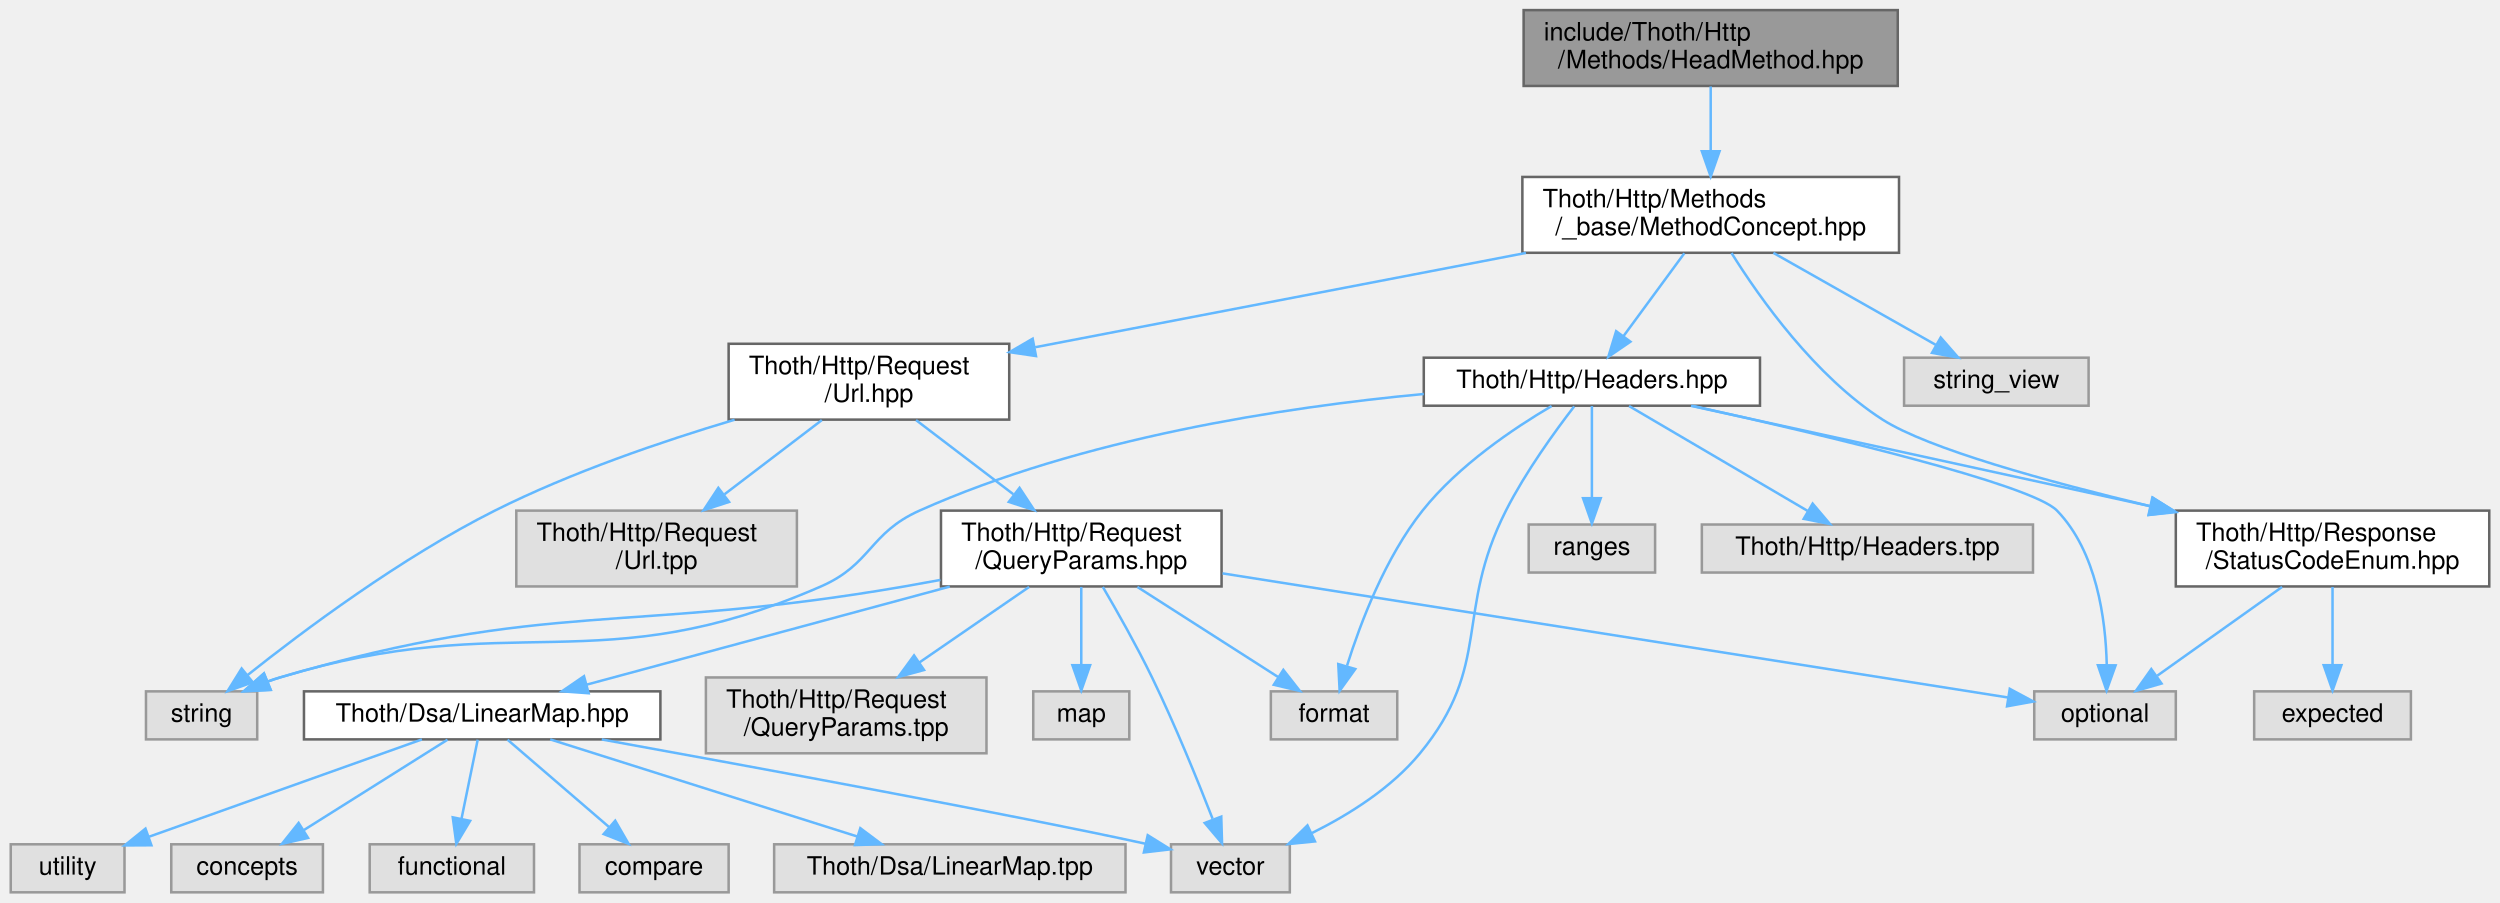
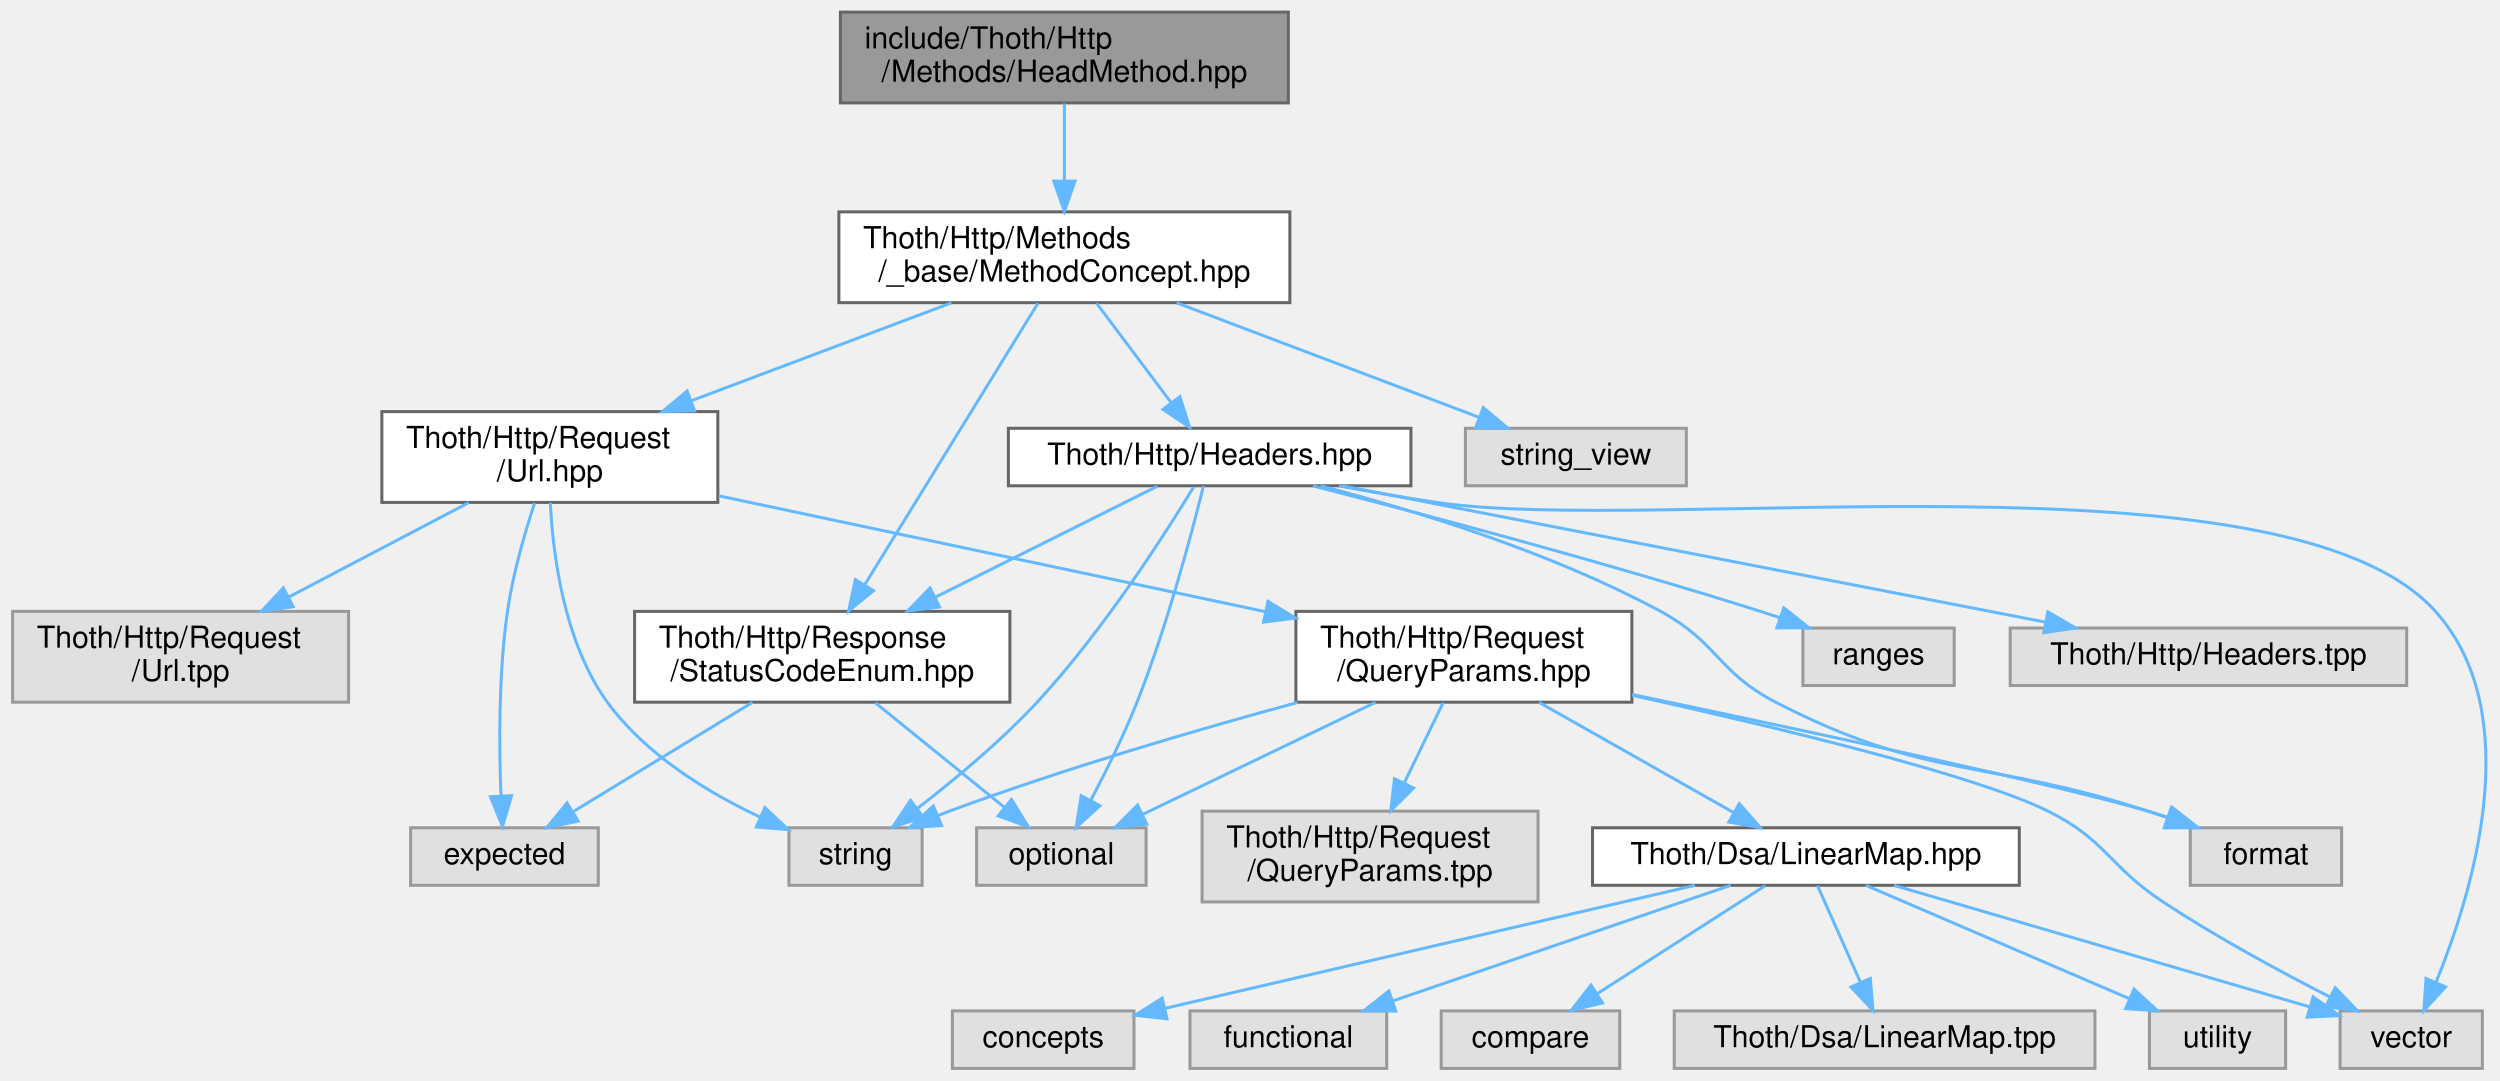
- <svg xmlns="http://www.w3.org/2000/svg" xmlns:xlink="http://www.w3.org/1999/xlink" width="989pt" height="357pt" viewBox="0.00 0.00 988.50 357.00">
+ <svg xmlns="http://www.w3.org/2000/svg" xmlns:xlink="http://www.w3.org/1999/xlink" width="826pt" height="357pt" viewBox="0.00 0.00 825.66 357.00">
  <g id="graph0" class="graph" transform="scale(1 1) rotate(0) translate(4 353)">
    <g id="Node000001" class="node">
      <g id="a_Node000001">
        <a xlink:title=" ">
-           <polygon fill="#999999" stroke="#666666" points="746.5,-349 598.5,-349 598.5,-319 746.5,-319 746.5,-349" />
-           <text text-anchor="start" x="606.5" y="-337" font-family="Helvetica,sans-Serif" font-size="10.00">include/Thoth/Http</text>
-           <text text-anchor="middle" x="672.5" y="-326" font-family="Helvetica,sans-Serif" font-size="10.00">/Methods/HeadMethod.hpp</text>
+           <polygon fill="#999999" stroke="#666666" points="421.5,-349 273.5,-349 273.5,-319 421.5,-319 421.5,-349" />
+           <text text-anchor="start" x="281.5" y="-337" font-family="Helvetica,sans-Serif" font-size="10.00">include/Thoth/Http</text>
+           <text text-anchor="middle" x="347.5" y="-326" font-family="Helvetica,sans-Serif" font-size="10.00">/Methods/HeadMethod.hpp</text>
        </a>
      </g>
    </g>
    <g id="Node000002" class="node">
      <g id="a_Node000002">
        <a xlink:href="_method_concept_8hpp.html" target="_top" xlink:title=" ">
-           <polygon fill="white" stroke="#666666" points="747,-283 598,-283 598,-253 747,-253 747,-283" />
-           <text text-anchor="start" x="606" y="-271" font-family="Helvetica,sans-Serif" font-size="10.00">Thoth/Http/Methods</text>
-           <text text-anchor="middle" x="672.5" y="-260" font-family="Helvetica,sans-Serif" font-size="10.00">/_base/MethodConcept.hpp</text>
+           <polygon fill="white" stroke="#666666" points="422,-283 273,-283 273,-253 422,-253 422,-283" />
+           <text text-anchor="start" x="281" y="-271" font-family="Helvetica,sans-Serif" font-size="10.00">Thoth/Http/Methods</text>
+           <text text-anchor="middle" x="347.5" y="-260" font-family="Helvetica,sans-Serif" font-size="10.00">/_base/MethodConcept.hpp</text>
        </a>
      </g>
    </g>
    <g id="edge1_Node000001_Node000002" class="edge">
      <g id="a_edge1_Node000001_Node000002">
        <a xlink:title=" ">
-           <path fill="none" stroke="#63b8ff" d="M672.5,-318.8C672.5,-311.34 672.5,-301.99 672.5,-293.41" />
-           <polygon fill="#63b8ff" stroke="#63b8ff" points="676,-293.16 672.5,-283.16 669,-293.16 676,-293.16" />
+           <path fill="none" stroke="#63b8ff" d="M347.5,-318.8C347.5,-311.34 347.5,-301.99 347.5,-293.41" />
+           <polygon fill="#63b8ff" stroke="#63b8ff" points="351,-293.16 347.5,-283.16 344,-293.16 351,-293.16" />
        </a>
      </g>
    </g>
    <g id="Node000003" class="node">
      <g id="a_Node000003">
        <a xlink:href="_status_code_enum_8hpp.html" target="_top" xlink:title=" ">
-           <polygon fill="white" stroke="#666666" points="980.5,-151 856.5,-151 856.5,-121 980.5,-121 980.5,-151" />
-           <text text-anchor="start" x="864.5" y="-139" font-family="Helvetica,sans-Serif" font-size="10.00">Thoth/Http/Response</text>
-           <text text-anchor="middle" x="918.5" y="-128" font-family="Helvetica,sans-Serif" font-size="10.00">/StatusCodeEnum.hpp</text>
+           <polygon fill="white" stroke="#666666" points="329.5,-151 205.5,-151 205.5,-121 329.5,-121 329.5,-151" />
+           <text text-anchor="start" x="213.5" y="-139" font-family="Helvetica,sans-Serif" font-size="10.00">Thoth/Http/Response</text>
+           <text text-anchor="middle" x="267.5" y="-128" font-family="Helvetica,sans-Serif" font-size="10.00">/StatusCodeEnum.hpp</text>
        </a>
      </g>
    </g>
    <g id="edge2_Node000002_Node000003" class="edge">
      <g id="a_edge2_Node000002_Node000003">
        <a xlink:title=" ">
-           <path fill="none" stroke="#63b8ff" d="M680.74,-252.9C691.98,-234.92 713.8,-204.12 740.5,-187 758.39,-175.53 805.38,-162.55 846.59,-152.69" />
-           <polygon fill="#63b8ff" stroke="#63b8ff" points="847.44,-156.09 856.37,-150.39 845.83,-149.28 847.44,-156.09" />
+           <path fill="none" stroke="#63b8ff" d="M338.79,-252.84C325.02,-230.47 298.11,-186.74 281.58,-159.88" />
+           <polygon fill="#63b8ff" stroke="#63b8ff" points="284.42,-157.82 276.2,-151.14 278.46,-161.49 284.42,-157.82" />
        </a>
      </g>
    </g>
    <g id="Node000006" class="node">
      <g id="a_Node000006">
        <a xlink:href="_url_8hpp.html" target="_top" xlink:title=" ">
-           <polygon fill="white" stroke="#666666" points="395,-217 284,-217 284,-187 395,-187 395,-217" />
-           <text text-anchor="start" x="292" y="-205" font-family="Helvetica,sans-Serif" font-size="10.00">Thoth/Http/Request</text>
-           <text text-anchor="middle" x="339.5" y="-194" font-family="Helvetica,sans-Serif" font-size="10.00">/Url.hpp</text>
+           <polygon fill="white" stroke="#666666" points="233,-217 122,-217 122,-187 233,-187 233,-217" />
+           <text text-anchor="start" x="130" y="-205" font-family="Helvetica,sans-Serif" font-size="10.00">Thoth/Http/Request</text>
+           <text text-anchor="middle" x="177.5" y="-194" font-family="Helvetica,sans-Serif" font-size="10.00">/Url.hpp</text>
        </a>
      </g>
    </g>
    <g id="edge5_Node000002_Node000006" class="edge">
      <g id="a_edge5_Node000002_Node000006">
        <a xlink:title=" ">
-           <path fill="none" stroke="#63b8ff" d="M599.42,-252.95C541.48,-241.82 461.21,-226.39 405.26,-215.64" />
-           <polygon fill="#63b8ff" stroke="#63b8ff" points="405.59,-212.14 395.11,-213.69 404.27,-219.01 405.59,-212.14" />
-         </a>
-       </g>
-     </g>
-     <g id="Node000020" class="node">
-       <g id="a_Node000020">
+           <path fill="none" stroke="#63b8ff" d="M310.19,-252.95C284.95,-243.45 251.41,-230.82 224.36,-220.64" />
+           <polygon fill="#63b8ff" stroke="#63b8ff" points="225.31,-217.26 214.72,-217.01 222.85,-223.81 225.31,-217.26" />
+         </a>
+       </g>
+     </g>
+     <g id="Node000019" class="node">
+       <g id="a_Node000019">
        <a xlink:href="_headers_8hpp.html" target="_top" xlink:title=" ">
-           <polygon fill="white" stroke="#666666" points="692,-211.5 559,-211.5 559,-192.5 692,-192.5 692,-211.5" />
-           <text text-anchor="middle" x="625.5" y="-199.5" font-family="Helvetica,sans-Serif" font-size="10.00">Thoth/Http/Headers.hpp</text>
-         </a>
-       </g>
-     </g>
-     <g id="edge22_Node000002_Node000020" class="edge">
-       <g id="a_edge22_Node000002_Node000020">
-         <a xlink:title=" ">
-           <path fill="none" stroke="#63b8ff" d="M662.07,-252.8C654.96,-243.11 645.5,-230.24 637.99,-220.01" />
-           <polygon fill="#63b8ff" stroke="#63b8ff" points="640.74,-217.83 632,-211.84 635.09,-221.98 640.74,-217.83" />
-         </a>
-       </g>
-     </g>
-     <g id="Node000023" class="node">
-       <g id="a_Node000023">
-         <a xlink:title=" ">
-           <polygon fill="#e0e0e0" stroke="#999999" points="822,-211.5 749,-211.5 749,-192.5 822,-192.5 822,-211.5" />
-           <text text-anchor="middle" x="785.5" y="-199.5" font-family="Helvetica,sans-Serif" font-size="10.00">string_view</text>
-         </a>
-       </g>
-     </g>
-     <g id="edge30_Node000002_Node000023" class="edge">
-       <g id="a_edge30_Node000002_Node000023">
-         <a xlink:title=" ">
-           <path fill="none" stroke="#63b8ff" d="M697.3,-252.95C716.42,-242.13 742.7,-227.24 761.59,-216.54" />
-           <polygon fill="#63b8ff" stroke="#63b8ff" points="763.49,-219.49 770.46,-211.52 760.04,-213.4 763.49,-219.49" />
+           <polygon fill="white" stroke="#666666" points="462,-211.5 329,-211.5 329,-192.5 462,-192.5 462,-211.5" />
+           <text text-anchor="middle" x="395.5" y="-199.5" font-family="Helvetica,sans-Serif" font-size="10.00">Thoth/Http/Headers.hpp</text>
+         </a>
+       </g>
+     </g>
+     <g id="edge22_Node000002_Node000019" class="edge">
+       <g id="a_edge22_Node000002_Node000019">
+         <a xlink:title=" ">
+           <path fill="none" stroke="#63b8ff" d="M358.15,-252.8C365.42,-243.11 375.07,-230.24 382.74,-220.01" />
+           <polygon fill="#63b8ff" stroke="#63b8ff" points="385.67,-221.94 388.87,-211.84 380.07,-217.74 385.67,-221.94" />
+         </a>
+       </g>
+     </g>
+     <g id="Node000022" class="node">
+       <g id="a_Node000022">
+         <a xlink:title=" ">
+           <polygon fill="#e0e0e0" stroke="#999999" points="553,-211.5 480,-211.5 480,-192.5 553,-192.5 553,-211.5" />
+           <text text-anchor="middle" x="516.5" y="-199.5" font-family="Helvetica,sans-Serif" font-size="10.00">string_view</text>
+         </a>
+       </g>
+     </g>
+     <g id="edge30_Node000002_Node000022" class="edge">
+       <g id="a_edge30_Node000002_Node000022">
+         <a xlink:title=" ">
+           <path fill="none" stroke="#63b8ff" d="M384.59,-252.95C414.49,-241.63 456.1,-225.88 484.54,-215.1" />
+           <polygon fill="#63b8ff" stroke="#63b8ff" points="485.9,-218.33 494.01,-211.52 483.42,-211.79 485.9,-218.33" />
        </a>
      </g>
    </g>
    <g id="Node000004" class="node">
      <g id="a_Node000004">
        <a xlink:title=" ">
-           <polygon fill="#e0e0e0" stroke="#999999" points="949.5,-79.5 887.5,-79.5 887.5,-60.5 949.5,-60.5 949.5,-79.5" />
-           <text text-anchor="middle" x="918.5" y="-67.5" font-family="Helvetica,sans-Serif" font-size="10.00">expected</text>
+           <polygon fill="#e0e0e0" stroke="#999999" points="193.5,-79.5 131.5,-79.5 131.5,-60.5 193.5,-60.5 193.5,-79.5" />
+           <text text-anchor="middle" x="162.5" y="-67.5" font-family="Helvetica,sans-Serif" font-size="10.00">expected</text>
        </a>
      </g>
    </g>
    <g id="edge3_Node000003_Node000004" class="edge">
      <g id="a_edge3_Node000003_Node000004">
        <a xlink:title=" ">
-           <path fill="none" stroke="#63b8ff" d="M918.5,-120.8C918.5,-111.7 918.5,-99.79 918.5,-89.9" />
-           <polygon fill="#63b8ff" stroke="#63b8ff" points="922,-89.84 918.5,-79.84 915,-89.84 922,-89.84" />
+           <path fill="none" stroke="#63b8ff" d="M244.46,-120.95C226.94,-110.27 202.94,-95.65 185.44,-84.98" />
+           <polygon fill="#63b8ff" stroke="#63b8ff" points="186.83,-81.73 176.47,-79.52 183.19,-87.71 186.83,-81.73" />
        </a>
      </g>
    </g>
    <g id="Node000005" class="node">
      <g id="a_Node000005">
        <a xlink:title=" ">
-           <polygon fill="#e0e0e0" stroke="#999999" points="856.5,-79.5 800.5,-79.5 800.5,-60.5 856.5,-60.5 856.5,-79.5" />
-           <text text-anchor="middle" x="828.5" y="-67.5" font-family="Helvetica,sans-Serif" font-size="10.00">optional</text>
+           <polygon fill="#e0e0e0" stroke="#999999" points="374.5,-79.5 318.5,-79.5 318.5,-60.5 374.5,-60.5 374.5,-79.5" />
+           <text text-anchor="middle" x="346.5" y="-67.5" font-family="Helvetica,sans-Serif" font-size="10.00">optional</text>
        </a>
      </g>
    </g>
    <g id="edge4_Node000003_Node000005" class="edge">
      <g id="a_edge4_Node000003_Node000005">
        <a xlink:title=" ">
-           <path fill="none" stroke="#63b8ff" d="M898.53,-120.8C883.86,-110.37 863.99,-96.24 849.16,-85.69" />
-           <polygon fill="#63b8ff" stroke="#63b8ff" points="850.85,-82.6 840.68,-79.66 846.8,-88.31 850.85,-82.6" />
+           <path fill="none" stroke="#63b8ff" d="M285.03,-120.8C297.71,-110.53 314.82,-96.67 327.76,-86.18" />
+           <polygon fill="#63b8ff" stroke="#63b8ff" points="330.02,-88.86 335.58,-79.84 325.61,-83.42 330.02,-88.86" />
+         </a>
+       </g>
+     </g>
+     <g id="edge6_Node000006_Node000004" class="edge">
+       <g id="a_edge6_Node000006_Node000004">
+         <a xlink:title=" ">
+           <path fill="none" stroke="#63b8ff" d="M172.45,-186.77C169.2,-176.88 165.27,-163.31 163.5,-151 160.54,-130.42 160.7,-106.56 161.34,-90.29" />
+           <polygon fill="#63b8ff" stroke="#63b8ff" points="164.86,-90.1 161.86,-79.94 157.87,-89.75 164.86,-90.1" />
        </a>
      </g>
    </g>
    <g id="Node000007" class="node">
      <g id="a_Node000007">
        <a xlink:title=" ">
-           <polygon fill="#e0e0e0" stroke="#999999" points="97.5,-79.5 53.5,-79.5 53.5,-60.5 97.5,-60.5 97.5,-79.5" />
-           <text text-anchor="middle" x="75.5" y="-67.5" font-family="Helvetica,sans-Serif" font-size="10.00">string</text>
-         </a>
-       </g>
-     </g>
-     <g id="edge6_Node000006_Node000007" class="edge">
-       <g id="a_edge6_Node000006_Node000007">
-         <a xlink:title=" ">
-           <path fill="none" stroke="#63b8ff" d="M286.36,-186.96C257.51,-178.37 221.68,-166.13 191.5,-151 154.43,-132.41 115.6,-103.37 93.59,-85.86" />
-           <polygon fill="#63b8ff" stroke="#63b8ff" points="95.74,-83.1 85.75,-79.55 91.34,-88.55 95.74,-83.1" />
+           <polygon fill="#e0e0e0" stroke="#999999" points="300.5,-79.5 256.5,-79.5 256.5,-60.5 300.5,-60.5 300.5,-79.5" />
+           <text text-anchor="middle" x="278.5" y="-67.5" font-family="Helvetica,sans-Serif" font-size="10.00">string</text>
+         </a>
+       </g>
+     </g>
+     <g id="edge7_Node000006_Node000007" class="edge">
+       <g id="a_edge7_Node000006_Node000007">
+         <a xlink:title=" ">
+           <path fill="none" stroke="#63b8ff" d="M177.65,-186.93C178.5,-169.81 182.15,-140.75 196.5,-121 209.07,-103.7 229.62,-91.18 247.01,-83" />
+           <polygon fill="#63b8ff" stroke="#63b8ff" points="248.55,-86.15 256.27,-78.9 245.71,-79.75 248.55,-86.15" />
        </a>
      </g>
    </g>
    <g id="Node000008" class="node">
      <g id="a_Node000008">
        <a xlink:href="_query_params_8hpp.html" target="_top" xlink:title=" ">
-           <polygon fill="white" stroke="#666666" points="479,-151 368,-151 368,-121 479,-121 479,-151" />
-           <text text-anchor="start" x="376" y="-139" font-family="Helvetica,sans-Serif" font-size="10.00">Thoth/Http/Request</text>
-           <text text-anchor="middle" x="423.5" y="-128" font-family="Helvetica,sans-Serif" font-size="10.00">/QueryParams.hpp</text>
-         </a>
-       </g>
-     </g>
-     <g id="edge7_Node000006_Node000008" class="edge">
-       <g id="a_edge7_Node000006_Node000008">
-         <a xlink:title=" ">
-           <path fill="none" stroke="#63b8ff" d="M358.14,-186.8C369.45,-178.18 384.08,-167.04 396.62,-157.48" />
-           <polygon fill="#63b8ff" stroke="#63b8ff" points="399.08,-160.01 404.91,-151.16 394.83,-154.44 399.08,-160.01" />
-         </a>
-       </g>
-     </g>
-     <g id="Node000019" class="node">
-       <g id="a_Node000019">
-         <a xlink:title=" ">
-           <polygon fill="#e0e0e0" stroke="#999999" points="311,-151 200,-151 200,-121 311,-121 311,-151" />
-           <text text-anchor="start" x="208" y="-139" font-family="Helvetica,sans-Serif" font-size="10.00">Thoth/Http/Request</text>
-           <text text-anchor="middle" x="255.5" y="-128" font-family="Helvetica,sans-Serif" font-size="10.00">/Url.tpp</text>
-         </a>
-       </g>
-     </g>
-     <g id="edge21_Node000006_Node000019" class="edge">
-       <g id="a_edge21_Node000006_Node000019">
-         <a xlink:title=" ">
-           <path fill="none" stroke="#63b8ff" d="M320.86,-186.8C309.55,-178.18 294.92,-167.04 282.38,-157.48" />
-           <polygon fill="#63b8ff" stroke="#63b8ff" points="284.17,-154.44 274.09,-151.16 279.92,-160.01 284.17,-154.44" />
-         </a>
-       </g>
-     </g>
-     <g id="edge8_Node000008_Node000005" class="edge">
-       <g id="a_edge8_Node000008_Node000005">
-         <a xlink:title=" ">
-           <path fill="none" stroke="#63b8ff" d="M479.39,-126.17C562.95,-112.96 718.28,-88.42 790.17,-77.06" />
-           <polygon fill="#63b8ff" stroke="#63b8ff" points="790.82,-80.5 800.15,-75.48 789.73,-73.58 790.82,-80.5" />
-         </a>
-       </g>
-     </g>
-     <g id="edge11_Node000008_Node000007" class="edge">
-       <g id="a_edge11_Node000008_Node000007">
-         <a xlink:title=" ">
-           <path fill="none" stroke="#63b8ff" d="M367.77,-123.58C362.95,-122.67 358.14,-121.8 353.5,-121 244.18,-102.12 212.98,-116.13 106.5,-85 104.86,-84.52 103.2,-83.97 101.54,-83.38" />
-           <polygon fill="#63b8ff" stroke="#63b8ff" points="102.81,-80.11 92.23,-79.58 100.17,-86.6 102.81,-80.11" />
+           <polygon fill="white" stroke="#666666" points="535,-151 424,-151 424,-121 535,-121 535,-151" />
+           <text text-anchor="start" x="432" y="-139" font-family="Helvetica,sans-Serif" font-size="10.00">Thoth/Http/Request</text>
+           <text text-anchor="middle" x="479.5" y="-128" font-family="Helvetica,sans-Serif" font-size="10.00">/QueryParams.hpp</text>
+         </a>
+       </g>
+     </g>
+     <g id="edge8_Node000006_Node000008" class="edge">
+       <g id="a_edge8_Node000006_Node000008">
+         <a xlink:title=" ">
+           <path fill="none" stroke="#63b8ff" d="M233.24,-189.19C284.35,-178.36 360.05,-162.31 414.01,-150.88" />
+           <polygon fill="#63b8ff" stroke="#63b8ff" points="414.77,-154.3 423.83,-148.8 413.32,-147.45 414.77,-154.3" />
+         </a>
+       </g>
+     </g>
+     <g id="Node000018" class="node">
+       <g id="a_Node000018">
+         <a xlink:title=" ">
+           <polygon fill="#e0e0e0" stroke="#999999" points="111,-151 0,-151 0,-121 111,-121 111,-151" />
+           <text text-anchor="start" x="8" y="-139" font-family="Helvetica,sans-Serif" font-size="10.00">Thoth/Http/Request</text>
+           <text text-anchor="middle" x="55.5" y="-128" font-family="Helvetica,sans-Serif" font-size="10.00">/Url.tpp</text>
+         </a>
+       </g>
+     </g>
+     <g id="edge21_Node000006_Node000018" class="edge">
+       <g id="a_edge21_Node000006_Node000018">
+         <a xlink:title=" ">
+           <path fill="none" stroke="#63b8ff" d="M150.73,-186.95C133.25,-177.78 110.22,-165.71 91.19,-155.72" />
+           <polygon fill="#63b8ff" stroke="#63b8ff" points="92.69,-152.56 82.21,-151.01 89.44,-158.76 92.69,-152.56" />
+         </a>
+       </g>
+     </g>
+     <g id="edge9_Node000008_Node000005" class="edge">
+       <g id="a_edge9_Node000008_Node000005">
+         <a xlink:title=" ">
+           <path fill="none" stroke="#63b8ff" d="M450.31,-120.95C427.4,-109.93 395.75,-94.7 373.43,-83.96" />
+           <polygon fill="#63b8ff" stroke="#63b8ff" points="374.73,-80.7 364.2,-79.52 371.69,-87.01 374.73,-80.7" />
+         </a>
+       </g>
+     </g>
+     <g id="edge12_Node000008_Node000007" class="edge">
+       <g id="a_edge12_Node000008_Node000007">
+         <a xlink:title=" ">
+           <path fill="none" stroke="#63b8ff" d="M424.51,-120.9C390.92,-111.78 347.29,-99.01 309.5,-85 308.29,-84.55 307.05,-84.07 305.81,-83.58" />
+           <polygon fill="#63b8ff" stroke="#63b8ff" points="306.93,-80.25 296.36,-79.57 304.2,-86.7 306.93,-80.25" />
        </a>
      </g>
    </g>
    <g id="Node000009" class="node">
      <g id="a_Node000009">
        <a xlink:title=" ">
-           <polygon fill="#e0e0e0" stroke="#999999" points="548.5,-79.5 498.5,-79.5 498.5,-60.5 548.5,-60.5 548.5,-79.5" />
-           <text text-anchor="middle" x="523.5" y="-67.5" font-family="Helvetica,sans-Serif" font-size="10.00">format</text>
-         </a>
-       </g>
-     </g>
-     <g id="edge9_Node000008_Node000009" class="edge">
-       <g id="a_edge9_Node000008_Node000009">
-         <a xlink:title=" ">
-           <path fill="none" stroke="#63b8ff" d="M445.69,-120.8C462.3,-110.17 484.9,-95.7 501.47,-85.1" />
-           <polygon fill="#63b8ff" stroke="#63b8ff" points="503.44,-88 509.97,-79.66 499.66,-82.1 503.44,-88" />
+           <polygon fill="#e0e0e0" stroke="#999999" points="769.5,-79.5 719.5,-79.5 719.5,-60.5 769.5,-60.5 769.5,-79.5" />
+           <text text-anchor="middle" x="744.5" y="-67.5" font-family="Helvetica,sans-Serif" font-size="10.00">format</text>
+         </a>
+       </g>
+     </g>
+     <g id="edge10_Node000008_Node000009" class="edge">
+       <g id="a_edge10_Node000008_Node000009">
+         <a xlink:title=" ">
+           <path fill="none" stroke="#63b8ff" d="M535.11,-123.54C591.27,-111.82 674.08,-94.07 705.5,-85 707.77,-84.34 710.11,-83.62 712.45,-82.87" />
+           <polygon fill="#63b8ff" stroke="#63b8ff" points="713.63,-86.16 721.97,-79.63 711.38,-79.54 713.63,-86.16" />
        </a>
      </g>
    </g>
    <g id="Node000010" class="node">
      <g id="a_Node000010">
        <a xlink:title=" ">
-           <polygon fill="#e0e0e0" stroke="#999999" points="506,-19 459,-19 459,0 506,0 506,-19" />
-           <text text-anchor="middle" x="482.5" y="-7" font-family="Helvetica,sans-Serif" font-size="10.00">vector</text>
-         </a>
-       </g>
-     </g>
-     <g id="edge10_Node000008_Node000010" class="edge">
-       <g id="a_edge10_Node000008_Node000010">
-         <a xlink:title=" ">
-           <path fill="none" stroke="#63b8ff" d="M432.04,-120.79C437.83,-110.91 445.5,-97.35 451.5,-85 460.57,-66.34 469.52,-44.35 475.45,-29.11" />
-           <polygon fill="#63b8ff" stroke="#63b8ff" points="478.88,-29.95 479.2,-19.36 472.34,-27.44 478.88,-29.95" />
+           <polygon fill="#e0e0e0" stroke="#999999" points="816,-19 769,-19 769,0 816,0 816,-19" />
+           <text text-anchor="middle" x="792.5" y="-7" font-family="Helvetica,sans-Serif" font-size="10.00">vector</text>
+         </a>
+       </g>
+     </g>
+     <g id="edge11_Node000008_Node000010" class="edge">
+       <g id="a_edge11_Node000008_Node000010">
+         <a xlink:title=" ">
+           <path fill="none" stroke="#63b8ff" d="M535.17,-123.26C583.21,-112.64 648.55,-96.89 672.5,-85 691.77,-75.43 692.53,-66.84 710.5,-55 728.25,-43.3 749.35,-31.9 765.7,-23.57" />
+           <polygon fill="#63b8ff" stroke="#63b8ff" points="767.36,-26.66 774.72,-19.04 764.21,-20.4 767.36,-26.66" />
        </a>
      </g>
    </g>
    <g id="Node000011" class="node">
      <g id="a_Node000011">
-         <a xlink:title=" ">
-           <polygon fill="#e0e0e0" stroke="#999999" points="442.5,-79.5 404.5,-79.5 404.5,-60.5 442.5,-60.5 442.5,-79.5" />
-           <text text-anchor="middle" x="423.5" y="-67.5" font-family="Helvetica,sans-Serif" font-size="10.00">map</text>
-         </a>
-       </g>
-     </g>
-     <g id="edge12_Node000008_Node000011" class="edge">
-       <g id="a_edge12_Node000008_Node000011">
-         <a xlink:title=" ">
-           <path fill="none" stroke="#63b8ff" d="M423.5,-120.8C423.5,-111.7 423.5,-99.79 423.5,-89.9" />
-           <polygon fill="#63b8ff" stroke="#63b8ff" points="427,-89.84 423.5,-79.84 420,-89.84 427,-89.84" />
+         <a xlink:href="_linear_map_8hpp.html" target="_top" xlink:title=" ">
+           <polygon fill="white" stroke="#666666" points="663,-79.5 522,-79.5 522,-60.5 663,-60.5 663,-79.5" />
+           <text text-anchor="middle" x="592.5" y="-67.5" font-family="Helvetica,sans-Serif" font-size="10.00">Thoth/Dsa/LinearMap.hpp</text>
+         </a>
+       </g>
+     </g>
+     <g id="edge13_Node000008_Node000011" class="edge">
+       <g id="a_edge13_Node000008_Node000011">
+         <a xlink:title=" ">
+           <path fill="none" stroke="#63b8ff" d="M504.3,-120.95C523.42,-110.13 549.7,-95.24 568.59,-84.54" />
+           <polygon fill="#63b8ff" stroke="#63b8ff" points="570.49,-87.49 577.46,-79.52 567.04,-81.4 570.49,-87.49" />
+         </a>
+       </g>
+     </g>
+     <g id="Node000017" class="node">
+       <g id="a_Node000017">
+         <a xlink:title=" ">
+           <polygon fill="#e0e0e0" stroke="#999999" points="504,-85 393,-85 393,-55 504,-55 504,-85" />
+           <text text-anchor="start" x="401" y="-73" font-family="Helvetica,sans-Serif" font-size="10.00">Thoth/Http/Request</text>
+           <text text-anchor="middle" x="448.5" y="-62" font-family="Helvetica,sans-Serif" font-size="10.00">/QueryParams.tpp</text>
+         </a>
+       </g>
+     </g>
+     <g id="edge20_Node000008_Node000017" class="edge">
+       <g id="a_edge20_Node000008_Node000017">
+         <a xlink:title=" ">
+           <path fill="none" stroke="#63b8ff" d="M472.62,-120.8C468.85,-113.01 464.08,-103.16 459.77,-94.28" />
+           <polygon fill="#63b8ff" stroke="#63b8ff" points="462.87,-92.64 455.36,-85.16 456.57,-95.69 462.87,-92.64" />
+         </a>
+       </g>
+     </g>
+     <g id="edge14_Node000011_Node000010" class="edge">
+       <g id="a_edge14_Node000011_Node000010">
+         <a xlink:title=" ">
+           <path fill="none" stroke="#63b8ff" d="M621.58,-60.49C658.08,-49.82 720.55,-31.55 759.01,-20.3" />
+           <polygon fill="#63b8ff" stroke="#63b8ff" points="760.09,-23.63 768.71,-17.46 758.13,-16.91 760.09,-23.63" />
        </a>
      </g>
    </g>
    <g id="Node000012" class="node">
      <g id="a_Node000012">
-         <a xlink:href="_linear_map_8hpp.html" target="_top" xlink:title=" ">
-           <polygon fill="white" stroke="#666666" points="257,-79.5 116,-79.5 116,-60.5 257,-60.5 257,-79.5" />
-           <text text-anchor="middle" x="186.5" y="-67.5" font-family="Helvetica,sans-Serif" font-size="10.00">Thoth/Dsa/LinearMap.hpp</text>
-         </a>
-       </g>
-     </g>
-     <g id="edge13_Node000008_Node000012" class="edge">
-       <g id="a_edge13_Node000008_Node000012">
-         <a xlink:title=" ">
-           <path fill="none" stroke="#63b8ff" d="M371.49,-120.95C328.28,-109.29 267.63,-92.91 227.72,-82.13" />
-           <polygon fill="#63b8ff" stroke="#63b8ff" points="228.61,-78.75 218.04,-79.52 226.78,-85.5 228.61,-78.75" />
-         </a>
-       </g>
-     </g>
-     <g id="Node000018" class="node">
-       <g id="a_Node000018">
-         <a xlink:title=" ">
-           <polygon fill="#e0e0e0" stroke="#999999" points="386,-85 275,-85 275,-55 386,-55 386,-85" />
-           <text text-anchor="start" x="283" y="-73" font-family="Helvetica,sans-Serif" font-size="10.00">Thoth/Http/Request</text>
-           <text text-anchor="middle" x="330.5" y="-62" font-family="Helvetica,sans-Serif" font-size="10.00">/QueryParams.tpp</text>
-         </a>
-       </g>
-     </g>
-     <g id="edge20_Node000008_Node000018" class="edge">
-       <g id="a_edge20_Node000008_Node000018">
-         <a xlink:title=" ">
-           <path fill="none" stroke="#63b8ff" d="M402.86,-120.8C390.1,-112.01 373.52,-100.61 359.46,-90.93" />
-           <polygon fill="#63b8ff" stroke="#63b8ff" points="361.3,-87.95 351.08,-85.16 357.34,-93.72 361.3,-87.95" />
-         </a>
-       </g>
-     </g>
-     <g id="edge14_Node000012_Node000010" class="edge">
-       <g id="a_edge14_Node000012_Node000010">
-         <a xlink:title=" ">
-           <path fill="none" stroke="#63b8ff" d="M233.81,-60.47C294.17,-49.51 396.22,-30.74 448.93,-19.21" />
-           <polygon fill="#63b8ff" stroke="#63b8ff" points="449.79,-22.6 458.78,-17 448.26,-15.77 449.79,-22.6" />
+         <a xlink:title=" ">
+           <polygon fill="#e0e0e0" stroke="#999999" points="751,-19 706,-19 706,0 751,0 751,-19" />
+           <text text-anchor="middle" x="728.5" y="-7" font-family="Helvetica,sans-Serif" font-size="10.00">utility</text>
+         </a>
+       </g>
+     </g>
+     <g id="edge15_Node000011_Node000012" class="edge">
+       <g id="a_edge15_Node000011_Node000012">
+         <a xlink:title=" ">
+           <path fill="none" stroke="#63b8ff" d="M612.28,-60.49C635.14,-50.66 672.99,-34.38 699.26,-23.08" />
+           <polygon fill="#63b8ff" stroke="#63b8ff" points="700.9,-26.18 708.7,-19.02 698.13,-19.75 700.9,-26.18" />
        </a>
      </g>
    </g>
    <g id="Node000013" class="node">
      <g id="a_Node000013">
        <a xlink:title=" ">
-           <polygon fill="#e0e0e0" stroke="#999999" points="45,-19 0,-19 0,0 45,0 45,-19" />
-           <text text-anchor="middle" x="22.5" y="-7" font-family="Helvetica,sans-Serif" font-size="10.00">utility</text>
-         </a>
-       </g>
-     </g>
-     <g id="edge15_Node000012_Node000013" class="edge">
-       <g id="a_edge15_Node000012_Node000013">
-         <a xlink:title=" ">
-           <path fill="none" stroke="#63b8ff" d="M162.65,-60.49C134.2,-50.34 86.49,-33.32 54.75,-22.01" />
-           <polygon fill="#63b8ff" stroke="#63b8ff" points="55.65,-18.61 45.06,-18.55 53.3,-25.2 55.65,-18.61" />
+           <polygon fill="#e0e0e0" stroke="#999999" points="370.5,-19 310.5,-19 310.5,0 370.5,0 370.5,-19" />
+           <text text-anchor="middle" x="340.5" y="-7" font-family="Helvetica,sans-Serif" font-size="10.00">concepts</text>
+         </a>
+       </g>
+     </g>
+     <g id="edge16_Node000011_Node000013" class="edge">
+       <g id="a_edge16_Node000011_Node000013">
+         <a xlink:title=" ">
+           <path fill="none" stroke="#63b8ff" d="M555.86,-60.49C509.21,-49.67 428.91,-31.02 380.65,-19.82" />
+           <polygon fill="#63b8ff" stroke="#63b8ff" points="381.39,-16.4 370.86,-17.55 379.81,-23.22 381.39,-16.4" />
        </a>
      </g>
    </g>
    <g id="Node000014" class="node">
      <g id="a_Node000014">
        <a xlink:title=" ">
-           <polygon fill="#e0e0e0" stroke="#999999" points="123.5,-19 63.5,-19 63.5,0 123.5,0 123.5,-19" />
-           <text text-anchor="middle" x="93.5" y="-7" font-family="Helvetica,sans-Serif" font-size="10.00">concepts</text>
-         </a>
-       </g>
-     </g>
-     <g id="edge16_Node000012_Node000014" class="edge">
-       <g id="a_edge16_Node000012_Node000014">
-         <a xlink:title=" ">
-           <path fill="none" stroke="#63b8ff" d="M172.78,-60.37C157.8,-50.95 133.61,-35.73 115.88,-24.58" />
-           <polygon fill="#63b8ff" stroke="#63b8ff" points="117.61,-21.53 107.28,-19.17 113.88,-27.45 117.61,-21.53" />
+           <polygon fill="#e0e0e0" stroke="#999999" points="454,-19 389,-19 389,0 454,0 454,-19" />
+           <text text-anchor="middle" x="421.5" y="-7" font-family="Helvetica,sans-Serif" font-size="10.00">functional</text>
+         </a>
+       </g>
+     </g>
+     <g id="edge17_Node000011_Node000014" class="edge">
+       <g id="a_edge17_Node000011_Node000014">
+         <a xlink:title=" ">
+           <path fill="none" stroke="#63b8ff" d="M567.64,-60.49C538.25,-50.44 489.19,-33.66 456.11,-22.34" />
+           <polygon fill="#63b8ff" stroke="#63b8ff" points="456.99,-18.94 446.39,-19.02 454.72,-25.57 456.99,-18.94" />
        </a>
      </g>
    </g>
    <g id="Node000015" class="node">
      <g id="a_Node000015">
        <a xlink:title=" ">
-           <polygon fill="#e0e0e0" stroke="#999999" points="207,-19 142,-19 142,0 207,0 207,-19" />
-           <text text-anchor="middle" x="174.5" y="-7" font-family="Helvetica,sans-Serif" font-size="10.00">functional</text>
-         </a>
-       </g>
-     </g>
-     <g id="edge17_Node000012_Node000015" class="edge">
-       <g id="a_edge17_Node000012_Node000015">
-         <a xlink:title=" ">
-           <path fill="none" stroke="#63b8ff" d="M184.73,-60.37C183.05,-52.16 180.46,-39.54 178.31,-29.05" />
-           <polygon fill="#63b8ff" stroke="#63b8ff" points="181.72,-28.26 176.28,-19.17 174.86,-29.67 181.72,-28.26" />
+           <polygon fill="#e0e0e0" stroke="#999999" points="531,-19 472,-19 472,0 531,0 531,-19" />
+           <text text-anchor="middle" x="501.5" y="-7" font-family="Helvetica,sans-Serif" font-size="10.00">compare</text>
+         </a>
+       </g>
+     </g>
+     <g id="edge18_Node000011_Node000015" class="edge">
+       <g id="a_edge18_Node000011_Node000015">
+         <a xlink:title=" ">
+           <path fill="none" stroke="#63b8ff" d="M579.07,-60.37C564.42,-50.95 540.74,-35.73 523.4,-24.58" />
+           <polygon fill="#63b8ff" stroke="#63b8ff" points="525.29,-21.63 514.98,-19.17 521.5,-27.52 525.29,-21.63" />
        </a>
      </g>
    </g>
    <g id="Node000016" class="node">
      <g id="a_Node000016">
        <a xlink:title=" ">
-           <polygon fill="#e0e0e0" stroke="#999999" points="284,-19 225,-19 225,0 284,0 284,-19" />
-           <text text-anchor="middle" x="254.5" y="-7" font-family="Helvetica,sans-Serif" font-size="10.00">compare</text>
-         </a>
-       </g>
-     </g>
-     <g id="edge18_Node000012_Node000016" class="edge">
-       <g id="a_edge18_Node000012_Node000016">
-         <a xlink:title=" ">
-           <path fill="none" stroke="#63b8ff" d="M196.53,-60.37C207.08,-51.3 223.89,-36.84 236.69,-25.82" />
-           <polygon fill="#63b8ff" stroke="#63b8ff" points="239.13,-28.34 244.43,-19.17 234.56,-23.04 239.13,-28.34" />
-         </a>
-       </g>
-     </g>
-     <g id="Node000017" class="node">
-       <g id="a_Node000017">
-         <a xlink:title=" ">
-           <polygon fill="#e0e0e0" stroke="#999999" points="441,-19 302,-19 302,0 441,0 441,-19" />
-           <text text-anchor="middle" x="371.5" y="-7" font-family="Helvetica,sans-Serif" font-size="10.00">Thoth/Dsa/LinearMap.tpp</text>
-         </a>
-       </g>
-     </g>
-     <g id="edge19_Node000012_Node000017" class="edge">
-       <g id="a_edge19_Node000012_Node000017">
-         <a xlink:title=" ">
-           <path fill="none" stroke="#63b8ff" d="M213.4,-60.49C245.46,-50.36 299.18,-33.37 334.98,-22.05" />
-           <polygon fill="#63b8ff" stroke="#63b8ff" points="336.09,-25.37 344.57,-19.02 333.98,-18.69 336.09,-25.37" />
-         </a>
-       </g>
-     </g>
-     <g id="edge23_Node000020_Node000003" class="edge">
-       <g id="a_edge23_Node000020_Node000003">
-         <a xlink:title=" ">
-           <path fill="none" stroke="#63b8ff" d="M664.71,-192.44C710.98,-182.33 788.84,-165.32 846.15,-152.8" />
-           <polygon fill="#63b8ff" stroke="#63b8ff" points="847.21,-156.15 856.24,-150.6 845.72,-149.31 847.21,-156.15" />
-         </a>
-       </g>
-     </g>
-     <g id="edge24_Node000020_Node000005" class="edge">
-       <g id="a_edge24_Node000020_Node000005">
-         <a xlink:title=" ">
-           <path fill="none" stroke="#63b8ff" d="M665.21,-192.47C716.2,-181.17 799.37,-161.46 809.5,-151 825.22,-134.77 828.76,-108.04 829.18,-89.99" />
-           <polygon fill="#63b8ff" stroke="#63b8ff" points="832.68,-89.78 829.11,-79.81 825.68,-89.83 832.68,-89.78" />
-         </a>
-       </g>
-     </g>
-     <g id="edge27_Node000020_Node000007" class="edge">
-       <g id="a_edge27_Node000020_Node000007">
-         <a xlink:title=" ">
-           <path fill="none" stroke="#63b8ff" d="M558.99,-197.14C503.57,-191.93 423.62,-179.69 359.5,-151 339.54,-142.07 340.55,-129.74 320.5,-121 232.09,-82.45 198.77,-113.08 106.5,-85 104.87,-84.5 103.21,-83.94 101.55,-83.33" />
-           <polygon fill="#63b8ff" stroke="#63b8ff" points="102.83,-80.07 92.25,-79.51 100.17,-86.55 102.83,-80.07" />
-         </a>
-       </g>
-     </g>
-     <g id="edge25_Node000020_Node000009" class="edge">
-       <g id="a_edge25_Node000020_Node000009">
-         <a xlink:title=" ">
-           <path fill="none" stroke="#63b8ff" d="M609.55,-192.36C594.66,-183.61 572.67,-168.85 558.5,-151 543.81,-132.5 534.03,-106.87 528.63,-89.65" />
-           <polygon fill="#63b8ff" stroke="#63b8ff" points="531.89,-88.32 525.71,-79.71 525.17,-90.29 531.89,-88.32" />
-         </a>
-       </g>
-     </g>
-     <g id="edge26_Node000020_Node000010" class="edge">
-       <g id="a_edge26_Node000020_Node000010">
-         <a xlink:title=" ">
-           <path fill="none" stroke="#63b8ff" d="M618.5,-192.22C611.04,-182.56 599.28,-166.36 591.5,-151 571.05,-110.62 586.24,-89.97 557.5,-55 546.22,-41.28 529.53,-30.79 514.76,-23.45" />
-           <polygon fill="#63b8ff" stroke="#63b8ff" points="515.95,-20.14 505.4,-19.08 512.98,-26.48 515.95,-20.14" />
+           <polygon fill="#e0e0e0" stroke="#999999" points="688,-19 549,-19 549,0 688,0 688,-19" />
+           <text text-anchor="middle" x="618.5" y="-7" font-family="Helvetica,sans-Serif" font-size="10.00">Thoth/Dsa/LinearMap.tpp</text>
+         </a>
+       </g>
+     </g>
+     <g id="edge19_Node000011_Node000016" class="edge">
+       <g id="a_edge19_Node000011_Node000016">
+         <a xlink:title=" ">
+           <path fill="none" stroke="#63b8ff" d="M596.34,-60.37C600.06,-51.99 605.83,-39.01 610.55,-28.39" />
+           <polygon fill="#63b8ff" stroke="#63b8ff" points="613.78,-29.73 614.65,-19.17 607.39,-26.88 613.78,-29.73" />
+         </a>
+       </g>
+     </g>
+     <g id="edge23_Node000019_Node000003" class="edge">
+       <g id="a_edge23_Node000019_Node000003">
+         <a xlink:title=" ">
+           <path fill="none" stroke="#63b8ff" d="M378.24,-192.37C359.48,-182.99 328.94,-167.72 304.68,-155.59" />
+           <polygon fill="#63b8ff" stroke="#63b8ff" points="306.24,-152.46 295.73,-151.12 303.11,-158.72 306.24,-152.46" />
+         </a>
+       </g>
+     </g>
+     <g id="edge24_Node000019_Node000005" class="edge">
+       <g id="a_edge24_Node000019_Node000005">
+         <a xlink:title=" ">
+           <path fill="none" stroke="#63b8ff" d="M393.45,-192.43C389.78,-177.61 381.55,-146.34 371.5,-121 367.14,-110 361.26,-98.14 356.3,-88.73" />
+           <polygon fill="#63b8ff" stroke="#63b8ff" points="359.23,-86.78 351.39,-79.64 353.07,-90.1 359.23,-86.78" />
+         </a>
+       </g>
+     </g>
+     <g id="edge27_Node000019_Node000007" class="edge">
+       <g id="a_edge27_Node000019_Node000007">
+         <a xlink:title=" ">
+           <path fill="none" stroke="#63b8ff" d="M390.19,-192.04C380.82,-176.64 360.3,-144.51 338.5,-121 326.48,-108.04 311.15,-95.31 298.99,-85.94" />
+           <polygon fill="#63b8ff" stroke="#63b8ff" points="300.88,-82.98 290.79,-79.76 296.66,-88.57 300.88,-82.98" />
+         </a>
+       </g>
+     </g>
+     <g id="edge25_Node000019_Node000009" class="edge">
+       <g id="a_edge25_Node000019_Node000009">
+         <a xlink:title=" ">
+           <path fill="none" stroke="#63b8ff" d="M432.16,-192.48C463.24,-184.39 508.38,-170.54 544.5,-151 563.42,-140.76 563.38,-130.87 582.5,-121 633.11,-94.87 651.34,-102.63 705.5,-85 707.61,-84.31 709.78,-83.59 711.96,-82.84" />
+           <polygon fill="#63b8ff" stroke="#63b8ff" points="713.19,-86.12 721.48,-79.52 710.89,-79.51 713.19,-86.12" />
+         </a>
+       </g>
+     </g>
+     <g id="edge26_Node000019_Node000010" class="edge">
+       <g id="a_edge26_Node000019_Node000010">
+         <a xlink:title=" ">
+           <path fill="none" stroke="#63b8ff" d="M438.24,-192.44C448.76,-190.5 460.02,-188.55 470.5,-187 543.48,-176.22 751.25,-205.92 800.5,-151 830.86,-117.14 812.84,-58.24 800.75,-28.61" />
+           <polygon fill="#63b8ff" stroke="#63b8ff" points="803.83,-26.92 796.66,-19.12 797.4,-29.69 803.83,-26.92" />
+         </a>
+       </g>
+     </g>
+     <g id="Node000020" class="node">
+       <g id="a_Node000020">
+         <a xlink:title=" ">
+           <polygon fill="#e0e0e0" stroke="#999999" points="641.5,-145.5 591.5,-145.5 591.5,-126.5 641.5,-126.5 641.5,-145.5" />
+           <text text-anchor="middle" x="616.5" y="-133.5" font-family="Helvetica,sans-Serif" font-size="10.00">ranges</text>
+         </a>
+       </g>
+     </g>
+     <g id="edge28_Node000019_Node000020" class="edge">
+       <g id="a_edge28_Node000019_Node000020">
+         <a xlink:title=" ">
+           <path fill="none" stroke="#63b8ff" d="M429.61,-192.46C466.35,-183.07 526.42,-167.16 577.5,-151 579.62,-150.33 581.79,-149.62 583.98,-148.88" />
+           <polygon fill="#63b8ff" stroke="#63b8ff" points="585.2,-152.17 593.5,-145.59 582.91,-145.55 585.2,-152.17" />
        </a>
      </g>
    </g>
    <g id="Node000021" class="node">
      <g id="a_Node000021">
        <a xlink:title=" ">
-           <polygon fill="#e0e0e0" stroke="#999999" points="650.5,-145.5 600.5,-145.5 600.5,-126.5 650.5,-126.5 650.5,-145.5" />
-           <text text-anchor="middle" x="625.5" y="-133.5" font-family="Helvetica,sans-Serif" font-size="10.00">ranges</text>
-         </a>
-       </g>
-     </g>
-     <g id="edge28_Node000020_Node000021" class="edge">
-       <g id="a_edge28_Node000020_Node000021">
-         <a xlink:title=" ">
-           <path fill="none" stroke="#63b8ff" d="M625.5,-192.37C625.5,-183.16 625.5,-168.29 625.5,-156.27" />
-           <polygon fill="#63b8ff" stroke="#63b8ff" points="629,-155.91 625.5,-145.91 622,-155.91 629,-155.91" />
-         </a>
-       </g>
-     </g>
-     <g id="Node000022" class="node">
-       <g id="a_Node000022">
-         <a xlink:title=" ">
-           <polygon fill="#e0e0e0" stroke="#999999" points="800,-145.5 669,-145.5 669,-126.5 800,-126.5 800,-145.5" />
-           <text text-anchor="middle" x="734.5" y="-133.5" font-family="Helvetica,sans-Serif" font-size="10.00">Thoth/Http/Headers.tpp</text>
-         </a>
-       </g>
-     </g>
-     <g id="edge29_Node000020_Node000022" class="edge">
-       <g id="a_edge29_Node000020_Node000022">
-         <a xlink:title=" ">
-           <path fill="none" stroke="#63b8ff" d="M640.2,-192.37C658.32,-181.73 689.35,-163.51 710.84,-150.89" />
-           <polygon fill="#63b8ff" stroke="#63b8ff" points="712.83,-153.78 719.68,-145.7 709.29,-147.74 712.83,-153.78" />
+           <polygon fill="#e0e0e0" stroke="#999999" points="791,-145.5 660,-145.5 660,-126.5 791,-126.5 791,-145.5" />
+           <text text-anchor="middle" x="725.5" y="-133.5" font-family="Helvetica,sans-Serif" font-size="10.00">Thoth/Http/Headers.tpp</text>
+         </a>
+       </g>
+     </g>
+     <g id="edge29_Node000019_Node000021" class="edge">
+       <g id="a_edge29_Node000019_Node000021">
+         <a xlink:title=" ">
+           <path fill="none" stroke="#63b8ff" d="M439.66,-192.44C499.68,-180.8 606.91,-160 671.6,-147.45" />
+           <polygon fill="#63b8ff" stroke="#63b8ff" points="672.45,-150.85 681.6,-145.51 671.12,-143.98 672.45,-150.85" />
        </a>
      </g>
    </g>
  </g>
</svg>
